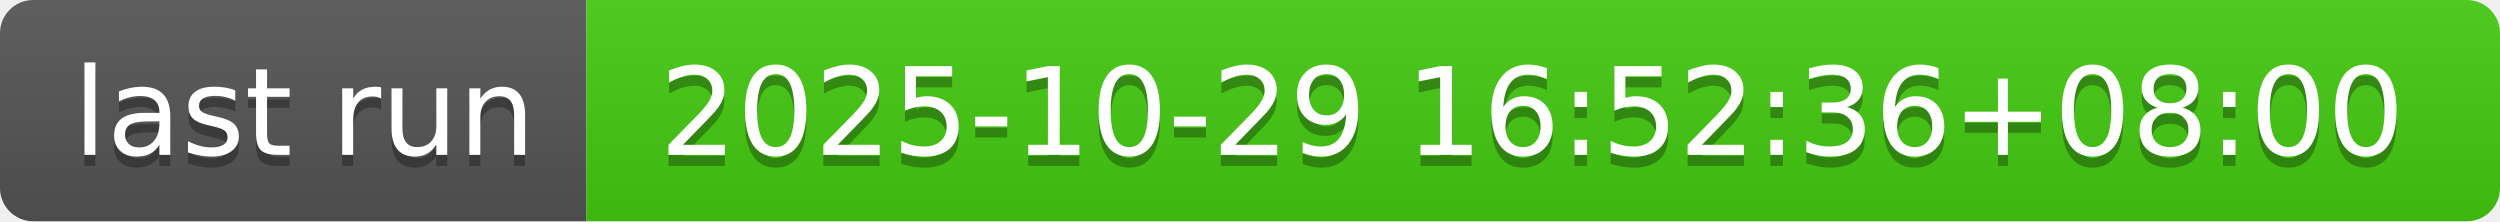
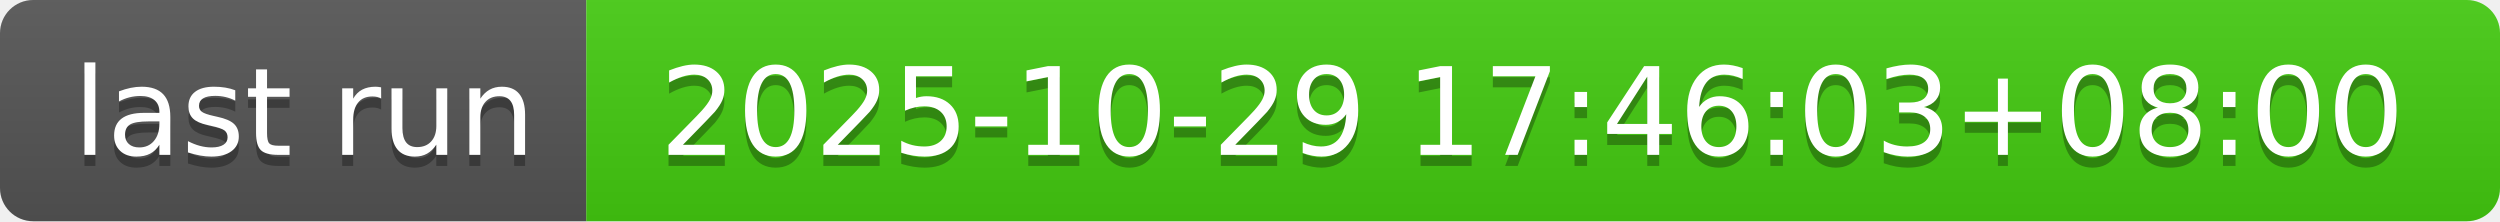
- <svg xmlns="http://www.w3.org/2000/svg" width="226" height="20" role="img" aria-label="last run: 2025-10-29 16:52:36+08:00">
+ <svg xmlns="http://www.w3.org/2000/svg" width="226" height="20" role="img" aria-label="last run: 2025-10-29 17:46:03+08:00">
  <linearGradient id="s" x2="0" y2="100%">
    <stop offset="0" stop-color="#bbb" stop-opacity=".1" />
    <stop offset="1" stop-opacity=".1" />
  </linearGradient>
  <clipPath id="r">
    <rect width="226" height="20" rx="3" fill="#fff" />
  </clipPath>
  <g clip-path="url(#r)">
    <rect width="53" height="20" fill="#555" />
    <rect x="53" width="173" height="20" fill="#4c1" />
    <rect width="226" height="20" fill="url(#s)" />
  </g>
  <g fill="#fff" text-anchor="middle" font-family="Verdana,Geneva,DejaVu Sans,sans-serif" text-rendering="geometricPrecision" font-size="110">
    <text aria-hidden="true" x="275" y="150" fill="#010101" fill-opacity=".3" transform="scale(.1)" textLength="430">last run</text>
    <text x="275" y="140" transform="scale(.1)" fill="#fff" textLength="430">last run</text>
-     <text aria-hidden="true" x="1385" y="150" fill="#010101" fill-opacity=".3" transform="scale(.1)" textLength="1630">2025-10-29 16:52:36+08:00</text>
-     <text x="1385" y="140" transform="scale(.1)" fill="#fff" textLength="1630">2025-10-29 16:52:36+08:00</text>
+     <text aria-hidden="true" x="1385" y="150" fill="#010101" fill-opacity=".3" transform="scale(.1)" textLength="1630">2025-10-29 17:46:03+08:00</text>
+     <text x="1385" y="140" transform="scale(.1)" fill="#fff" textLength="1630">2025-10-29 17:46:03+08:00</text>
  </g>
</svg>
